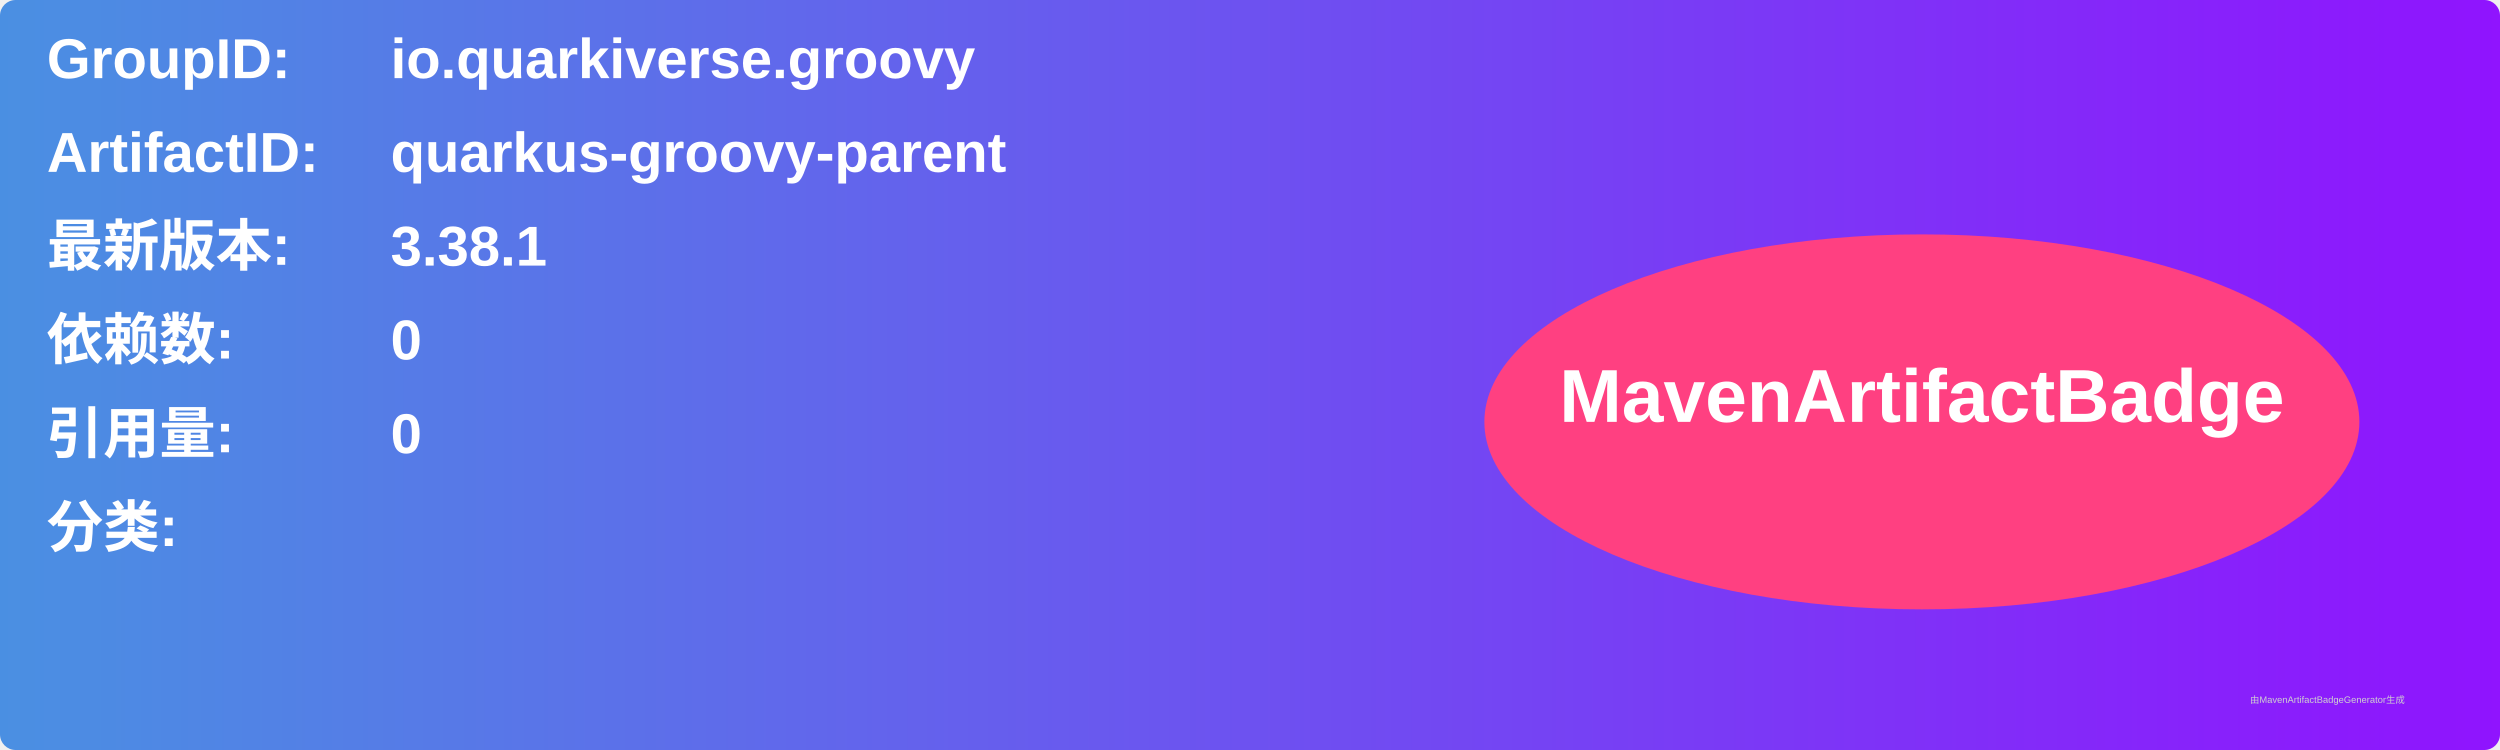
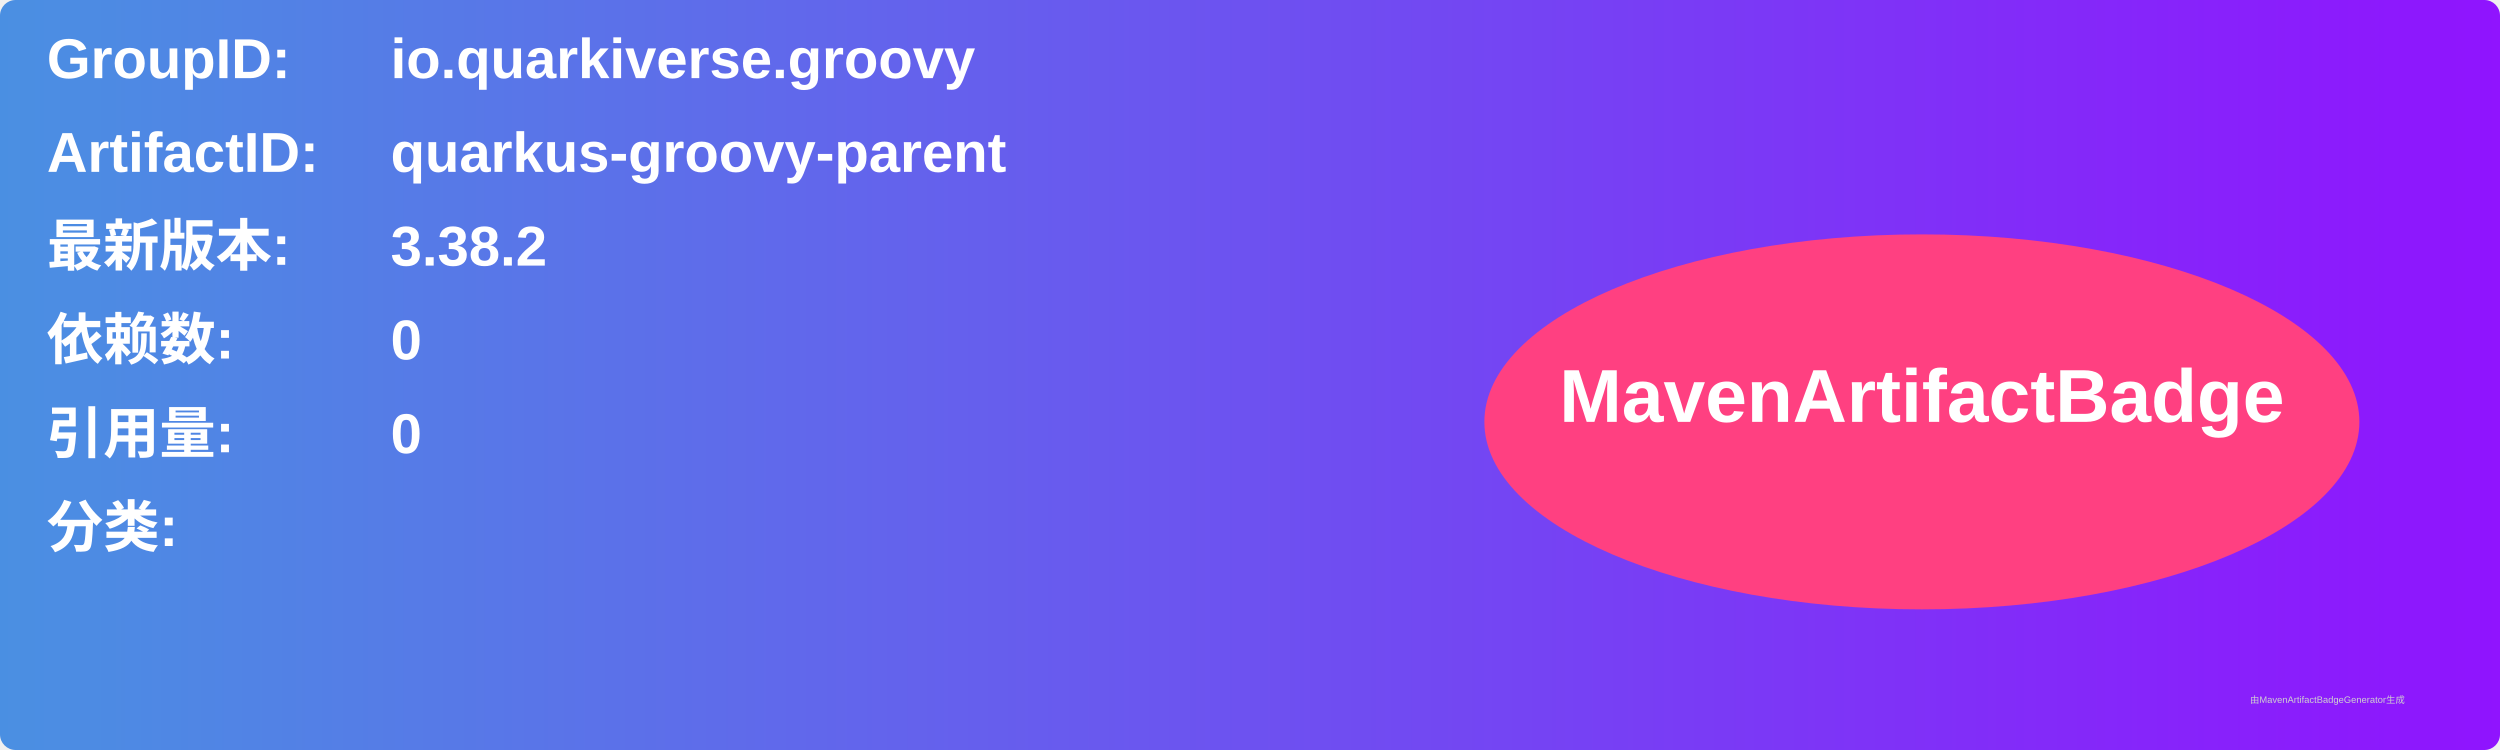
<svg xmlns="http://www.w3.org/2000/svg" width="800" height="240" viewBox="0 0 800 240">
  <linearGradient id="grad" x1="0%" y1="0%" x2="100%" y2="0%">
    <stop offset="0%" stop-color="#4a90e2" />
    <stop offset="100%" stop-color="#9013fe" />
  </linearGradient>
  <rect width="100%" height="100%" rx="5" ry="5" fill="url(#grad)" />
  <g transform="translate(15, 15)">
    <text x="0" y="10" font-family="Arial" font-size="18" fill="white" font-weight="bold" width="260">GroupID:</text>
    <text x="110" y="10" font-family="Arial" font-size="18" fill="white" font-weight="bold" width="460">io.quarkiverse.groovy</text>
    <text x="0" y="40" font-family="Arial" font-size="18" fill="white" font-weight="bold" width="260">ArtifactID:</text>
    <text x="110" y="40" font-family="Arial" font-size="18" fill="white" font-weight="bold" width="460">quarkus-groovy-parent</text>
    <text x="0" y="70" font-family="Arial" font-size="18" fill="white" font-weight="bold">最新版本:</text>
    <text x="110" y="70" font-family="Arial" font-size="18" fill="white" font-weight="bold">
-       <tspan font-weight="bold">3.38.1</tspan>
+       <tspan font-weight="bold">3.38.2</tspan>
    </text>
    <text x="0" y="100" font-family="Arial" font-size="18" fill="white" font-weight="bold">依赖数: </text>
    <text x="110" y="100" font-family="Arial" font-size="18" fill="white">
      <tspan font-weight="bold">0</tspan>
    </text>
    <text x="0" y="130" font-family="Arial" font-size="18" fill="white" font-weight="bold">引用量: </text>
    <text x="110" y="130" font-family="Arial" font-size="18" fill="white">
      <tspan font-weight="bold">0</tspan>
    </text>
    <text x="0" y="160" font-family="Arial" font-size="18" fill="white" font-weight="bold">分类:</text>
    <text x="10" y="190" font-family="Arial" font-size="10" fill="white">
      <tspan font-weight="bold" />
    </text>
    <ellipse cx="600" cy="120" rx="140" ry="60" fill="#ff4081" />
    <text x="600" y="120" text-anchor="middle" font-family="Arial" font-size="24" fill="white" font-weight="bold">MavenArtifactBadge</text>
  </g>
  <text x="720" y="225" font-family="Arial" font-size="3" fill="#d0d0d0">由MavenArtifactBadgeGenerator生成</text>
</svg>
